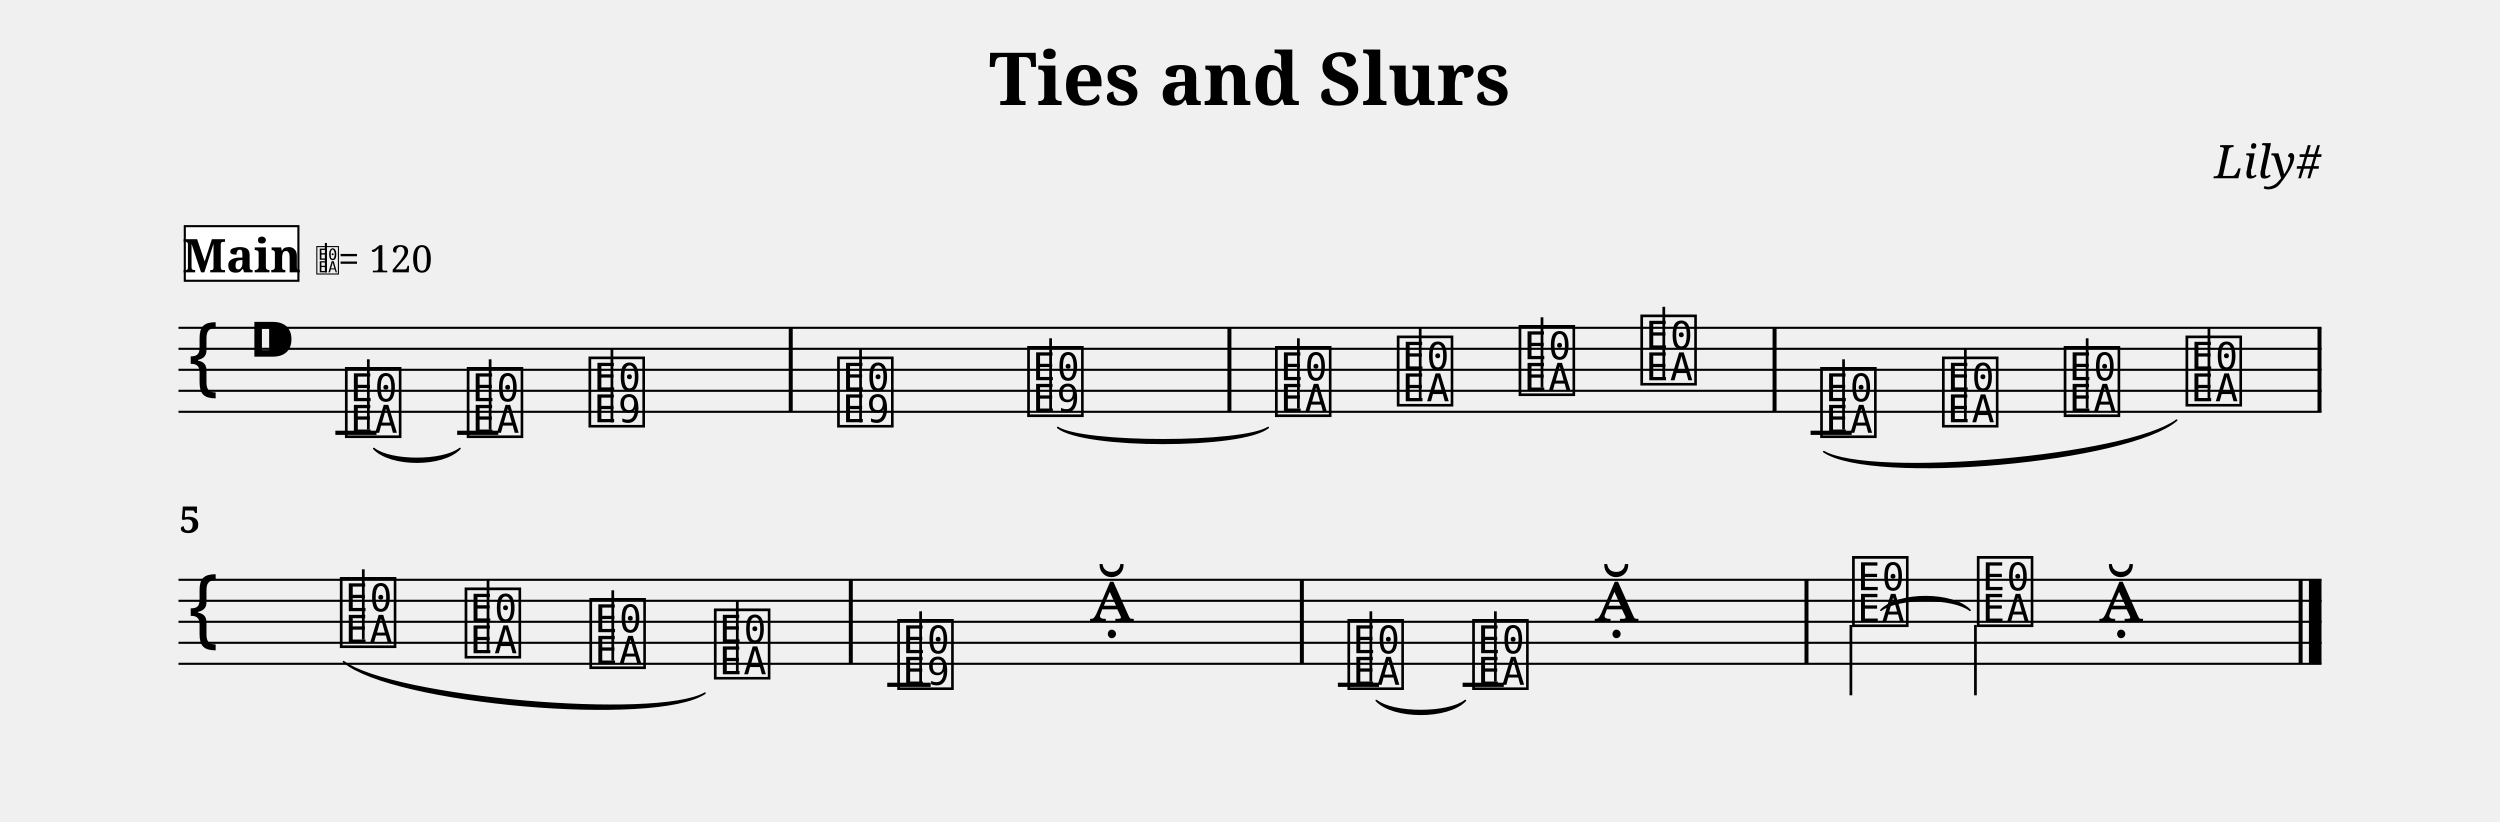
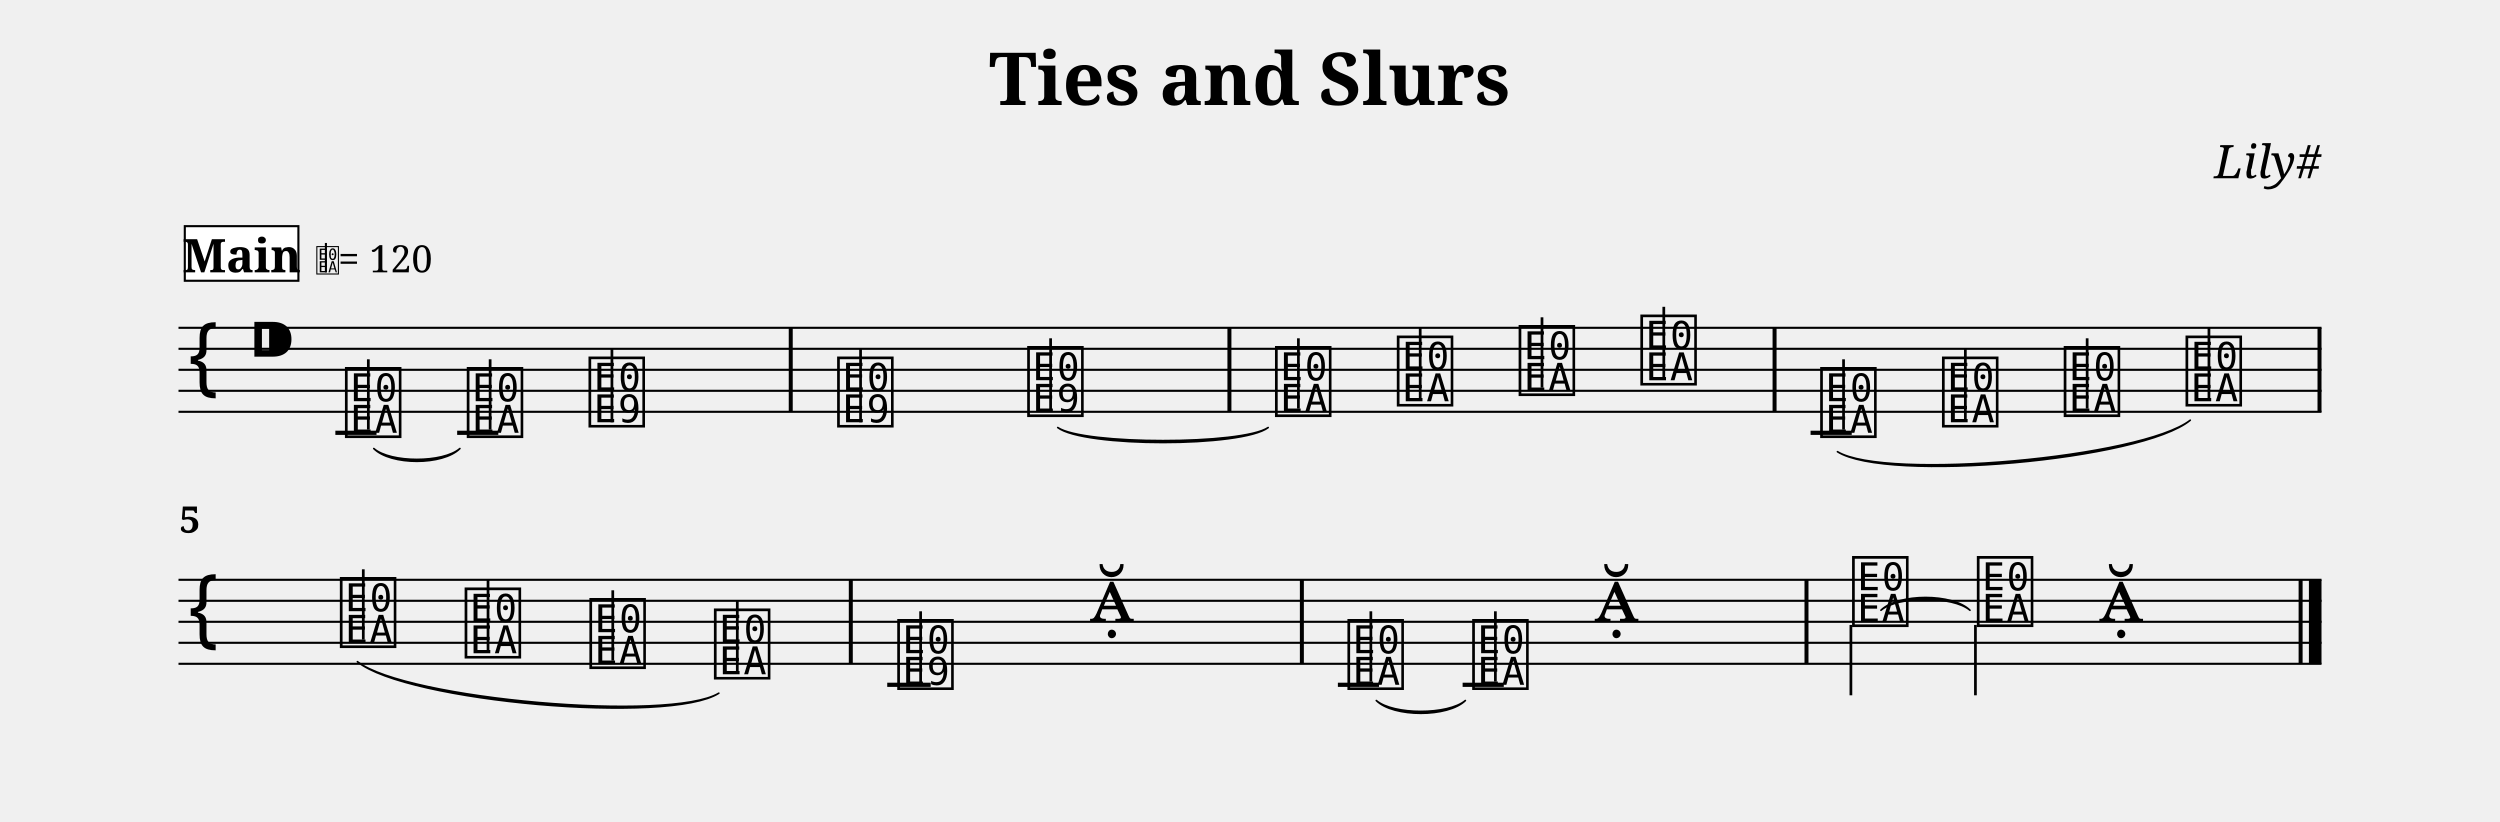
<svg xmlns="http://www.w3.org/2000/svg" width="1190.5" height="391.0" viewBox="0 0 119.05 39.10" font-family="serif">
  <style>
  @font-face { font-family: 'Emmentaler'; src: local('Emmentaler'); }
  .music { font-family: 'Emmentaler', serif; }
</style>
  <text x="59.52" y="5.00" font-size="3.49" font-weight="bold" text-anchor="middle" data-pos="70">Ties and Slurs</text>
  <text x="110.55" y="8.49" font-size="2.20" font-style="italic" text-anchor="end" data-pos="96">Lily#</text>
  <g transform="translate(8.50,0.00) scale(1,1)">
    <line x1="0.00" y1="15.61" x2="102.05" y2="15.61" stroke="#000000" stroke-width="0.100" />
    <line x1="0.00" y1="16.61" x2="102.05" y2="16.61" stroke="#000000" stroke-width="0.100" />
    <line x1="0.00" y1="17.61" x2="102.05" y2="17.61" stroke="#000000" stroke-width="0.100" />
    <line x1="0.00" y1="18.61" x2="102.05" y2="18.61" stroke="#000000" stroke-width="0.100" />
    <line x1="0.00" y1="19.61" x2="102.05" y2="19.61" stroke="#000000" stroke-width="0.100" />
    <text class="music" x="0.30" y="18.61" font-size="4.00"></text>
    <text class="music" x="3.30" y="17.61" font-size="4.00" data-pos="115"></text>
    <line x1="7.47" y1="20.61" x2="9.43" y2="20.61" stroke="#000000" stroke-width="0.200" />
    <line x1="13.27" y1="20.61" x2="15.23" y2="20.61" stroke="#000000" stroke-width="0.200" />
    <line x1="77.72" y1="20.61" x2="79.68" y2="20.61" stroke="#000000" stroke-width="0.200" />
    <text class="music" x="7.80" y="20.61" font-size="4.00" data-pos="164"></text>
    <line x1="9.04" y1="20.46" x2="9.04" y2="17.11" stroke="#000000" stroke-width="0.130" />
    <text class="music" x="13.60" y="20.61" font-size="4.00" data-pos="185"></text>
    <line x1="14.84" y1="20.46" x2="14.84" y2="17.11" stroke="#000000" stroke-width="0.130" />
    <text class="music" x="19.40" y="20.11" font-size="4.00" data-pos="188"></text>
    <line x1="20.64" y1="20.11" x2="20.64" y2="16.61" stroke="#000000" stroke-width="0.130" />
    <text class="music" x="31.24" y="20.11" font-size="4.00" data-pos="193"></text>
    <line x1="32.48" y1="20.11" x2="32.48" y2="16.61" stroke="#000000" stroke-width="0.130" />
    <text class="music" x="40.29" y="19.61" font-size="4.00" data-pos="222"></text>
    <line x1="41.53" y1="19.61" x2="41.53" y2="16.11" stroke="#000000" stroke-width="0.130" />
    <text class="music" x="52.09" y="19.61" font-size="4.00" data-pos="228"></text>
    <line x1="53.33" y1="19.46" x2="53.33" y2="16.11" stroke="#000000" stroke-width="0.130" />
    <text class="music" x="57.89" y="19.11" font-size="4.00" data-pos="231"></text>
    <line x1="59.13" y1="18.96" x2="59.13" y2="15.61" stroke="#000000" stroke-width="0.130" />
    <text class="music" x="63.69" y="18.61" font-size="4.00" data-pos="233"></text>
    <line x1="64.93" y1="18.46" x2="64.93" y2="15.11" stroke="#000000" stroke-width="0.130" />
    <text class="music" x="69.49" y="18.11" font-size="4.00" data-pos="235"></text>
    <line x1="70.73" y1="17.96" x2="70.73" y2="14.61" stroke="#000000" stroke-width="0.130" />
    <text class="music" x="78.05" y="20.61" font-size="4.00" data-pos="257"></text>
    <line x1="79.29" y1="20.46" x2="79.29" y2="17.11" stroke="#000000" stroke-width="0.130" />
    <text class="music" x="83.85" y="20.11" font-size="4.00" data-pos="279"></text>
    <line x1="85.09" y1="19.96" x2="85.09" y2="16.61" stroke="#000000" stroke-width="0.130" />
    <text class="music" x="89.65" y="19.61" font-size="4.00" data-pos="281"></text>
    <line x1="90.89" y1="19.46" x2="90.89" y2="16.11" stroke="#000000" stroke-width="0.130" />
    <text class="music" x="95.45" y="19.11" font-size="4.00" data-pos="283"></text>
    <line x1="96.69" y1="18.96" x2="96.69" y2="15.61" stroke="#000000" stroke-width="0.130" />
    <rect x="29.06" y="15.61" width="0.19" height="4.00" data-pos="191" />
    <rect x="49.95" y="15.61" width="0.19" height="4.00" data-pos="226" />
    <rect x="75.91" y="15.61" width="0.19" height="4.00" data-pos="237" />
    <rect x="101.86" y="15.61" width="0.19" height="4.00" data-pos="286" />
    <line x1="0.00" y1="27.61" x2="102.05" y2="27.61" stroke="#000000" stroke-width="0.100" />
    <line x1="0.00" y1="28.61" x2="102.05" y2="28.61" stroke="#000000" stroke-width="0.100" />
    <line x1="0.00" y1="29.61" x2="102.05" y2="29.61" stroke="#000000" stroke-width="0.100" />
    <line x1="0.00" y1="30.61" x2="102.05" y2="30.61" stroke="#000000" stroke-width="0.100" />
    <line x1="0.00" y1="31.61" x2="102.05" y2="31.61" stroke="#000000" stroke-width="0.100" />
    <text class="music" x="0.30" y="30.61" font-size="4.00"></text>
    <line x1="33.75" y1="32.61" x2="35.82" y2="32.61" stroke="#000000" stroke-width="0.200" />
    <line x1="55.21" y1="32.61" x2="57.17" y2="32.61" stroke="#000000" stroke-width="0.200" />
    <line x1="61.15" y1="32.61" x2="63.11" y2="32.61" stroke="#000000" stroke-width="0.200" />
    <text class="music" x="7.56" y="30.61" font-size="4.00" data-pos="288"></text>
    <line x1="8.80" y1="30.46" x2="8.80" y2="27.11" stroke="#000000" stroke-width="0.130" />
    <text class="music" x="13.50" y="31.11" font-size="4.00" data-pos="315"></text>
    <line x1="14.74" y1="30.96" x2="14.74" y2="27.61" stroke="#000000" stroke-width="0.130" />
    <text class="music" x="19.44" y="31.61" font-size="4.00" data-pos="317"></text>
    <line x1="20.68" y1="31.46" x2="20.68" y2="28.11" stroke="#000000" stroke-width="0.130" />
    <text class="music" x="25.37" y="32.11" font-size="4.00" data-pos="319"></text>
    <line x1="26.61" y1="31.96" x2="26.61" y2="28.61" stroke="#000000" stroke-width="0.130" />
    <text class="music" x="34.10" y="32.61" font-size="4.00" data-pos="322"></text>
    <line x1="35.34" y1="32.61" x2="35.34" y2="29.11" stroke="#000000" stroke-width="0.130" />
    <text class="music" x="43.38" y="29.61" font-size="4.00" data-pos="325"></text>
    <text class="music" x="55.54" y="32.61" font-size="4.00" data-pos="355"></text>
    <line x1="56.78" y1="32.46" x2="56.78" y2="29.11" stroke="#000000" stroke-width="0.130" />
    <text class="music" x="61.48" y="32.61" font-size="4.00" data-pos="403"></text>
    <line x1="62.71" y1="32.46" x2="62.71" y2="29.11" stroke="#000000" stroke-width="0.130" />
    <text class="music" x="67.41" y="29.61" font-size="4.00" data-pos="406"></text>
    <text class="music" x="79.57" y="29.61" font-size="4.00" data-pos="411"></text>
    <line x1="79.64" y1="29.76" x2="79.64" y2="33.11" stroke="#000000" stroke-width="0.130" />
    <text class="music" x="85.51" y="29.61" font-size="4.00" data-pos="461"></text>
    <line x1="85.57" y1="29.76" x2="85.57" y2="33.11" stroke="#000000" stroke-width="0.130" />
    <text class="music" x="91.44" y="29.61" font-size="4.00" data-pos="464"></text>
    <rect x="31.92" y="27.61" width="0.19" height="4.00" data-pos="320" />
    <rect x="53.40" y="27.61" width="0.19" height="4.00" data-pos="328" />
    <rect x="77.43" y="27.61" width="0.19" height="4.00" data-pos="409" />
    <rect x="100.96" y="27.61" width="0.19" height="4.00" data-pos="467" />
    <rect x="101.45" y="27.61" width="0.60" height="4.00" data-pos="467" />
-     <path d="M 9.30,21.36 C 10.10,22.22 12.60,22.22 13.40,21.36 C 12.60,21.99 10.10,21.99 9.30,21.36 Z" stroke="#000000" stroke-width="0.08" stroke-linecap="round" stroke-linejoin="round" />
-     <path d="M 41.87,20.36 C 43.10,21.36 50.66,21.36 51.89,20.36 C 50.66,21.14 43.10,21.14 41.87,20.36 Z" stroke="#000000" stroke-width="0.08" stroke-linecap="round" stroke-linejoin="round" />
-     <path d="M 57.04,33.36 C 57.85,34.23 60.46,34.23 61.28,33.36 C 60.46,34.00 57.85,34.00 57.04,33.36 Z" stroke="#000000" stroke-width="0.08" stroke-linecap="round" stroke-linejoin="round" />
-     <path d="M 81.07,29.06 C 81.89,28.43 84.50,28.43 85.31,29.06 C 84.50,28.20 81.89,28.20 81.07,29.06 Z" stroke="#000000" stroke-width="0.08" stroke-linecap="round" stroke-linejoin="round" />
-     <path d="M 78.35,21.51 C 80.66,23.08 92.86,21.99 95.15,20.01 C 92.84,21.72 80.64,22.81 78.35,21.51 Z" stroke="#000000" stroke-width="0.08" stroke-linecap="round" stroke-linejoin="round" />
-     <path d="M 7.86,31.51 C 10.18,33.50 22.74,34.59 25.07,33.01 C 22.76,34.32 10.20,33.23 7.86,31.51 Z" stroke="#000000" stroke-width="0.08" stroke-linecap="round" stroke-linejoin="round" />
+     <path d="M 9.30,21.36 C 10.10,22.17 12.60,22.17 13.40,21.36 C 12.60,22.05 10.10,22.05 9.30,21.36 Z" stroke="#000000" stroke-width="0.08" stroke-linecap="round" stroke-linejoin="round" />
+     <path d="M 41.87,20.36 C 43.10,21.31 50.66,21.31 51.89,20.36 C 50.66,21.19 43.10,21.19 41.87,20.36 Z" stroke="#000000" stroke-width="0.08" stroke-linecap="round" stroke-linejoin="round" />
+     <path d="M 57.04,33.36 C 57.85,34.17 60.46,34.17 61.28,33.36 C 60.46,34.05 57.85,34.05 57.04,33.36 Z" stroke="#000000" stroke-width="0.08" stroke-linecap="round" stroke-linejoin="round" />
+     <path d="M 81.07,29.06 C 81.89,28.37 84.50,28.37 85.31,29.06 C 84.50,28.25 81.89,28.25 81.07,29.06 Z" stroke="#000000" stroke-width="0.08" stroke-linecap="round" stroke-linejoin="round" />
+     <path d="M 79.00,21.51 C 81.31,23.00 93.51,21.92 95.80,20.01 C 93.49,21.80 81.30,22.89 79.00,21.51 Z" stroke="#000000" stroke-width="0.08" stroke-linecap="round" stroke-linejoin="round" />
+     <path d="M 8.52,31.51 C 10.84,33.42 23.40,34.52 25.73,33.01 C 23.41,34.40 10.85,33.30 8.52,31.51 Z" stroke="#000000" stroke-width="0.08" stroke-linecap="round" stroke-linejoin="round" />
    <text x="0.05" y="25.37" font-size="1.75" font-weight="bold">5</text>
    <rect x="0.30" y="10.77" width="5.41" height="2.60" fill="#FFFFFF" stroke="#000000" stroke-width="0.100" data-pos="472" />
    <text x="3.01" y="12.97" font-size="2.20" font-weight="bold" text-anchor="middle" data-pos="472">Main</text>
    <text class="music" x="6.51" y="12.97" font-size="1.60" data-pos="0"></text>
    <line x1="7.02" y1="12.97" x2="7.02" y2="11.57" stroke="#000000" stroke-width="0.100" data-pos="0" />
    <text x="7.61" y="12.97" font-size="1.80" data-pos="0">= 120</text>
  </g>
</svg>
